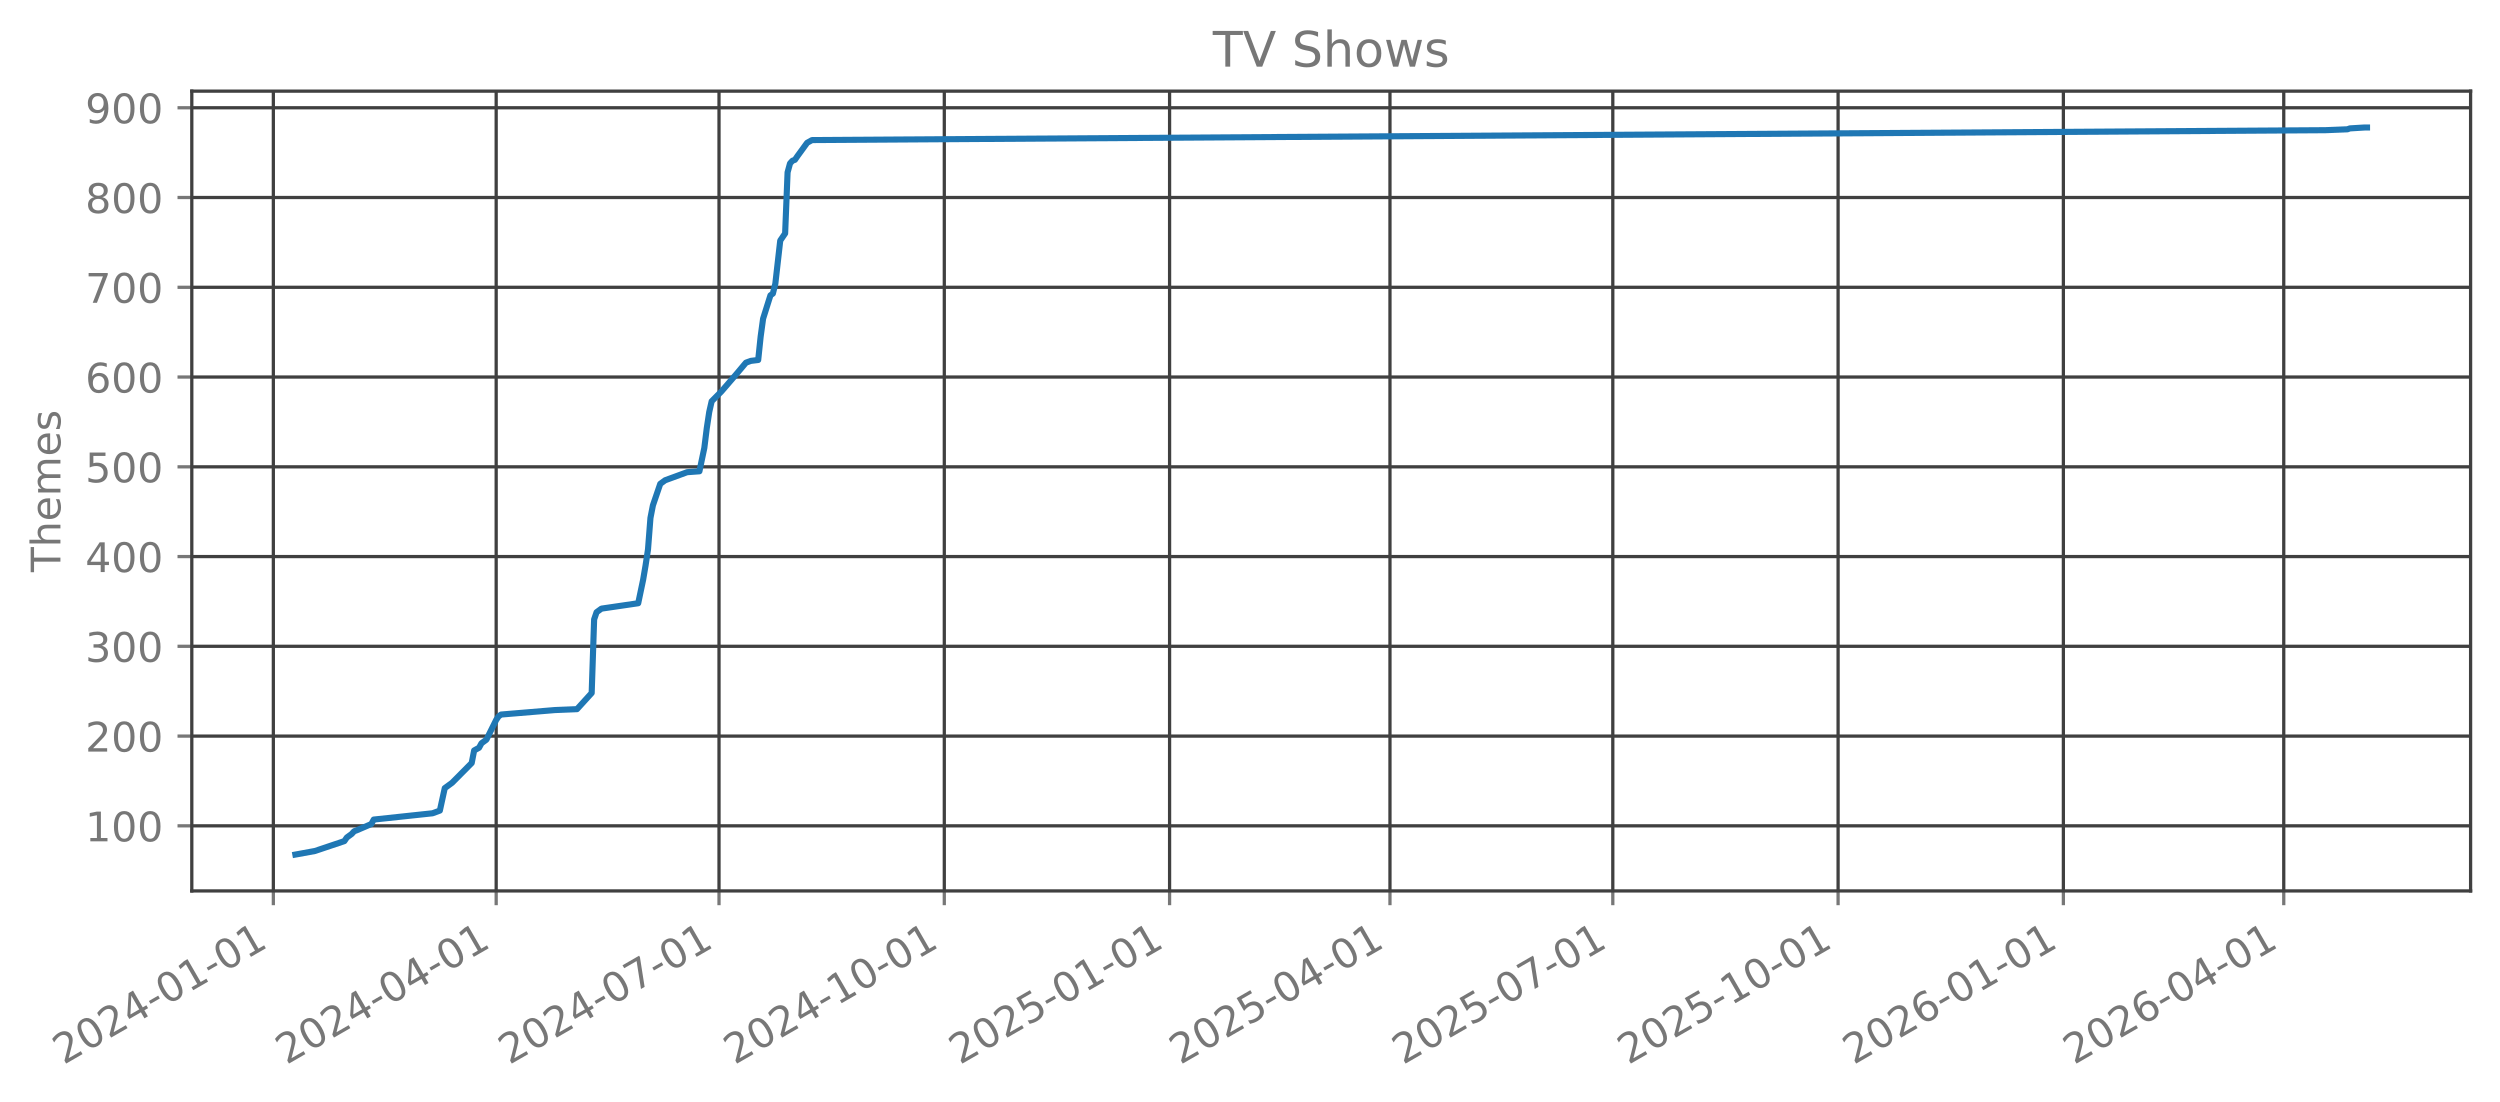
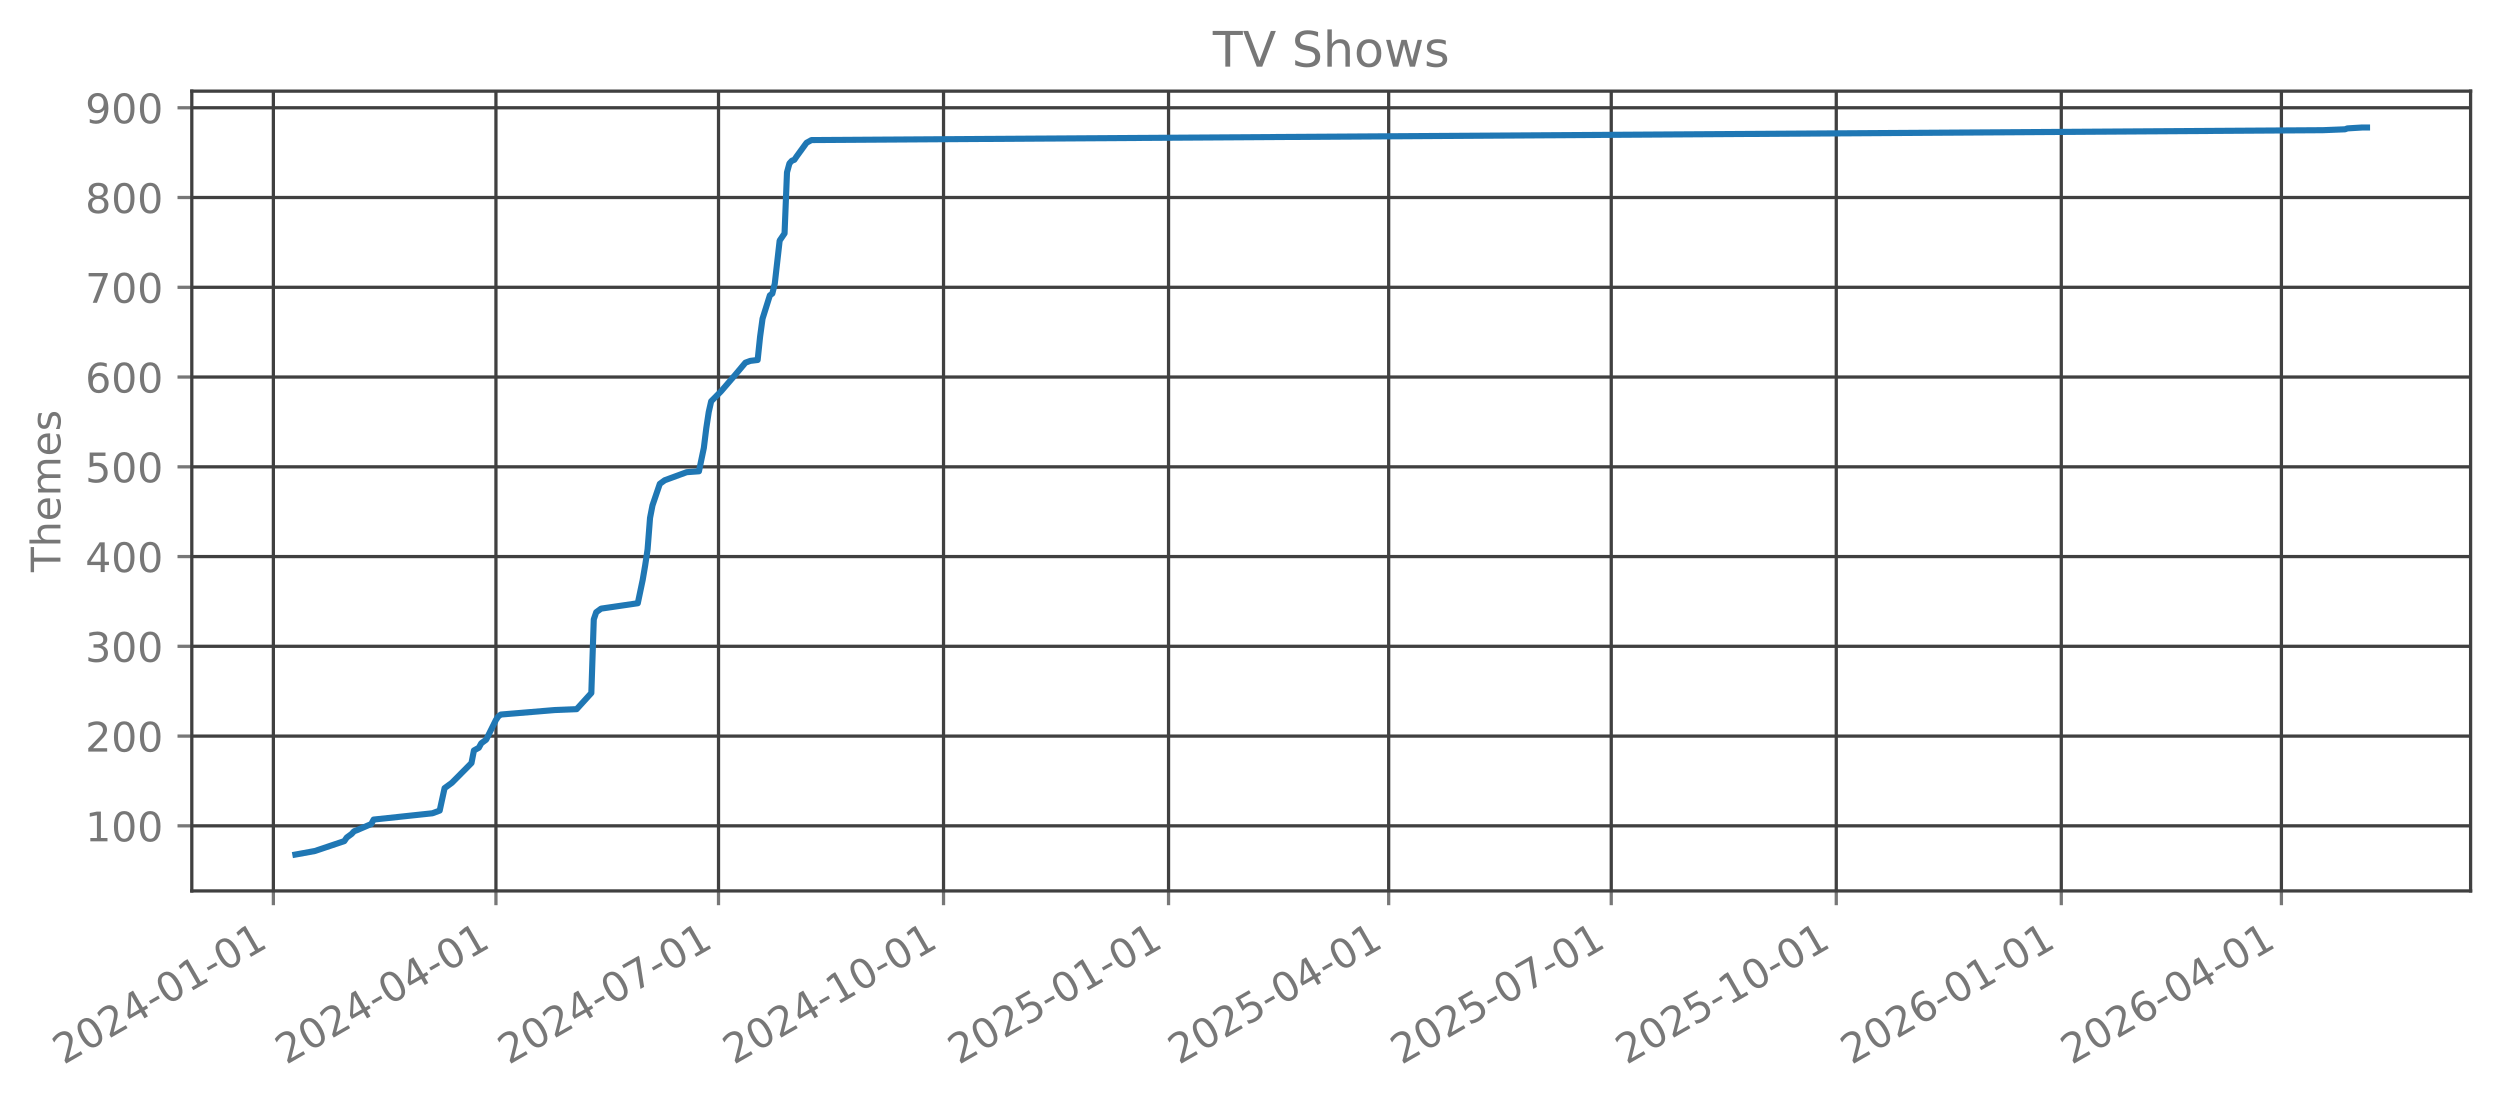
<svg xmlns="http://www.w3.org/2000/svg" xmlns:xlink="http://www.w3.org/1999/xlink" width="612.166pt" height="269.797pt" viewBox="0 0 612.166 269.797" version="1.1">
  <defs>
    <style type="text/css">*{stroke-linejoin: round; stroke-linecap: butt}</style>
  </defs>
  <g id="figure_1">
    <g id="patch_1">
      <path d="M 0 269.797  L 612.166 269.797  L 612.166 0  L 0 0  L 0 269.797  z " style="fill: none; opacity: 0" />
    </g>
    <g id="axes_1">
      <g id="patch_2">
        <path d="M 46.966 218.158  L 604.966 218.158  L 604.966 22.318  L 46.966 22.318  L 46.966 218.158  z " style="fill: none; opacity: 0" />
      </g>
      <g id="matplotlib.axis_1">
        <g id="xtick_1">
          <g id="line2d_1">
-             <path d="M 66.933 218.158  L 66.933 22.318  " clip-path="url(#p64df70ddcb)" style="fill: none; stroke: #404040; stroke-width: 0.8; stroke-linecap: square" />
+             <path d="M 66.939 218.158  L 66.939 22.318  " clip-path="url(#p2fb3d2a75a)" style="fill: none; stroke: #404040; stroke-width: 0.8; stroke-linecap: square" />
          </g>
          <g id="line2d_2">
            <defs>
-               <path id="md4e464ef85" d="M 0 0  L 0 3.5  " style="stroke: #777777; stroke-width: 0.8" />
+               <path id="maaa9440b21" d="M 0 0  L 0 3.5  " style="stroke: #777777; stroke-width: 0.8" />
            </defs>
            <g>
-               <use xlink:href="#md4e464ef85" x="66.933" y="218.158" style="fill: #777777; stroke: #777777; stroke-width: 0.8" />
+               <use xlink:href="#maaa9440b21" x="66.939" y="218.158" style="fill: #777777; stroke: #777777; stroke-width: 0.8" />
            </g>
          </g>
          <g id="text_1">
-             <g style="fill: #777777" transform="translate(15.56329 260.7964) rotate(-30) scale(0.1 -0.1)">
+             <g style="fill: #777777" transform="translate(15.56966 260.7964) rotate(-30) scale(0.1 -0.1)">
              <defs>
                <path id="DejaVuSans-32" d="M 1228 531  L 3431 531  L 3431 0  L 469 0  L 469 531  Q 828 903 1448 1529  Q 2069 2156 2228 2338  Q 2531 2678 2651 2914  Q 2772 3150 2772 3378  Q 2772 3750 2511 3984  Q 2250 4219 1831 4219  Q 1534 4219 1204 4116  Q 875 4013 500 3803  L 500 4441  Q 881 4594 1212 4672  Q 1544 4750 1819 4750  Q 2544 4750 2975 4387  Q 3406 4025 3406 3419  Q 3406 3131 3298 2873  Q 3191 2616 2906 2266  Q 2828 2175 2409 1742  Q 1991 1309 1228 531  z " transform="scale(0.015625)" />
                <path id="DejaVuSans-30" d="M 2034 4250  Q 1547 4250 1301 3770  Q 1056 3291 1056 2328  Q 1056 1369 1301 889  Q 1547 409 2034 409  Q 2525 409 2770 889  Q 3016 1369 3016 2328  Q 3016 3291 2770 3770  Q 2525 4250 2034 4250  z M 2034 4750  Q 2819 4750 3233 4129  Q 3647 3509 3647 2328  Q 3647 1150 3233 529  Q 2819 -91 2034 -91  Q 1250 -91 836 529  Q 422 1150 422 2328  Q 422 3509 836 4129  Q 1250 4750 2034 4750  z " transform="scale(0.015625)" />
                <path id="DejaVuSans-34" d="M 2419 4116  L 825 1625  L 2419 1625  L 2419 4116  z M 2253 4666  L 3047 4666  L 3047 1625  L 3713 1625  L 3713 1100  L 3047 1100  L 3047 0  L 2419 0  L 2419 1100  L 313 1100  L 313 1709  L 2253 4666  z " transform="scale(0.015625)" />
                <path id="DejaVuSans-2d" d="M 313 2009  L 1997 2009  L 1997 1497  L 313 1497  L 313 2009  z " transform="scale(0.015625)" />
                <path id="DejaVuSans-31" d="M 794 531  L 1825 531  L 1825 4091  L 703 3866  L 703 4441  L 1819 4666  L 2450 4666  L 2450 531  L 3481 531  L 3481 0  L 794 0  L 794 531  z " transform="scale(0.015625)" />
              </defs>
              <use xlink:href="#DejaVuSans-32" />
              <use xlink:href="#DejaVuSans-30" transform="translate(63.62305 0)" />
              <use xlink:href="#DejaVuSans-32" transform="translate(127.2461 0)" />
              <use xlink:href="#DejaVuSans-34" transform="translate(190.8691 0)" />
              <use xlink:href="#DejaVuSans-2d" transform="translate(254.4922 0)" />
              <use xlink:href="#DejaVuSans-30" transform="translate(290.5762 0)" />
              <use xlink:href="#DejaVuSans-31" transform="translate(354.1992 0)" />
              <use xlink:href="#DejaVuSans-2d" transform="translate(417.8223 0)" />
              <use xlink:href="#DejaVuSans-30" transform="translate(453.9062 0)" />
              <use xlink:href="#DejaVuSans-31" transform="translate(517.5293 0)" />
            </g>
          </g>
        </g>
        <g id="xtick_2">
          <g id="line2d_3">
-             <path d="M 121.498 218.158  L 121.498 22.318  " clip-path="url(#p64df70ddcb)" style="fill: none; stroke: #404040; stroke-width: 0.8; stroke-linecap: square" />
+             <path d="M 121.439 218.158  L 121.439 22.318  " clip-path="url(#p2fb3d2a75a)" style="fill: none; stroke: #404040; stroke-width: 0.8; stroke-linecap: square" />
          </g>
          <g id="line2d_4">
            <g>
-               <use xlink:href="#md4e464ef85" x="121.498" y="218.158" style="fill: #777777; stroke: #777777; stroke-width: 0.8" />
+               <use xlink:href="#maaa9440b21" x="121.439" y="218.158" style="fill: #777777; stroke: #777777; stroke-width: 0.8" />
            </g>
          </g>
          <g id="text_2">
-             <g style="fill: #777777" transform="translate(70.12809 260.7964) rotate(-30) scale(0.1 -0.1)">
+             <g style="fill: #777777" transform="translate(70.07004 260.7964) rotate(-30) scale(0.1 -0.1)">
              <use xlink:href="#DejaVuSans-32" />
              <use xlink:href="#DejaVuSans-30" transform="translate(63.62305 0)" />
              <use xlink:href="#DejaVuSans-32" transform="translate(127.2461 0)" />
              <use xlink:href="#DejaVuSans-34" transform="translate(190.8691 0)" />
              <use xlink:href="#DejaVuSans-2d" transform="translate(254.4922 0)" />
              <use xlink:href="#DejaVuSans-30" transform="translate(290.5762 0)" />
              <use xlink:href="#DejaVuSans-34" transform="translate(354.1992 0)" />
              <use xlink:href="#DejaVuSans-2d" transform="translate(417.8223 0)" />
              <use xlink:href="#DejaVuSans-30" transform="translate(453.9062 0)" />
              <use xlink:href="#DejaVuSans-31" transform="translate(517.5293 0)" />
            </g>
          </g>
        </g>
        <g id="xtick_3">
          <g id="line2d_5">
-             <path d="M 176.062 218.158  L 176.062 22.318  " clip-path="url(#p64df70ddcb)" style="fill: none; stroke: #404040; stroke-width: 0.8; stroke-linecap: square" />
+             <path d="M 175.94 218.158  L 175.94 22.318  " clip-path="url(#p2fb3d2a75a)" style="fill: none; stroke: #404040; stroke-width: 0.8; stroke-linecap: square" />
          </g>
          <g id="line2d_6">
            <g>
-               <use xlink:href="#md4e464ef85" x="176.062" y="218.158" style="fill: #777777; stroke: #777777; stroke-width: 0.8" />
+               <use xlink:href="#maaa9440b21" x="175.94" y="218.158" style="fill: #777777; stroke: #777777; stroke-width: 0.8" />
            </g>
          </g>
          <g id="text_3">
-             <g style="fill: #777777" transform="translate(124.6929 260.7964) rotate(-30) scale(0.1 -0.1)">
+             <g style="fill: #777777" transform="translate(124.5704 260.7964) rotate(-30) scale(0.1 -0.1)">
              <defs>
                <path id="DejaVuSans-37" d="M 525 4666  L 3525 4666  L 3525 4397  L 1831 0  L 1172 0  L 2766 4134  L 525 4134  L 525 4666  z " transform="scale(0.015625)" />
              </defs>
              <use xlink:href="#DejaVuSans-32" />
              <use xlink:href="#DejaVuSans-30" transform="translate(63.62305 0)" />
              <use xlink:href="#DejaVuSans-32" transform="translate(127.2461 0)" />
              <use xlink:href="#DejaVuSans-34" transform="translate(190.8691 0)" />
              <use xlink:href="#DejaVuSans-2d" transform="translate(254.4922 0)" />
              <use xlink:href="#DejaVuSans-30" transform="translate(290.5762 0)" />
              <use xlink:href="#DejaVuSans-37" transform="translate(354.1992 0)" />
              <use xlink:href="#DejaVuSans-2d" transform="translate(417.8223 0)" />
              <use xlink:href="#DejaVuSans-30" transform="translate(453.9062 0)" />
              <use xlink:href="#DejaVuSans-31" transform="translate(517.5293 0)" />
            </g>
          </g>
        </g>
        <g id="xtick_4">
          <g id="line2d_7">
-             <path d="M 231.227 218.158  L 231.227 22.318  " clip-path="url(#p64df70ddcb)" style="fill: none; stroke: #404040; stroke-width: 0.8; stroke-linecap: square" />
+             <path d="M 231.039 218.158  L 231.039 22.318  " clip-path="url(#p2fb3d2a75a)" style="fill: none; stroke: #404040; stroke-width: 0.8; stroke-linecap: square" />
          </g>
          <g id="line2d_8">
            <g>
-               <use xlink:href="#md4e464ef85" x="231.227" y="218.158" style="fill: #777777; stroke: #777777; stroke-width: 0.8" />
+               <use xlink:href="#maaa9440b21" x="231.039" y="218.158" style="fill: #777777; stroke: #777777; stroke-width: 0.8" />
            </g>
          </g>
          <g id="text_4">
-             <g style="fill: #777777" transform="translate(179.8573 260.7964) rotate(-30) scale(0.1 -0.1)">
+             <g style="fill: #777777" transform="translate(179.6697 260.7964) rotate(-30) scale(0.1 -0.1)">
              <use xlink:href="#DejaVuSans-32" />
              <use xlink:href="#DejaVuSans-30" transform="translate(63.62305 0)" />
              <use xlink:href="#DejaVuSans-32" transform="translate(127.2461 0)" />
              <use xlink:href="#DejaVuSans-34" transform="translate(190.8691 0)" />
              <use xlink:href="#DejaVuSans-2d" transform="translate(254.4922 0)" />
              <use xlink:href="#DejaVuSans-31" transform="translate(290.5762 0)" />
              <use xlink:href="#DejaVuSans-30" transform="translate(354.1992 0)" />
              <use xlink:href="#DejaVuSans-2d" transform="translate(417.8223 0)" />
              <use xlink:href="#DejaVuSans-30" transform="translate(453.9062 0)" />
              <use xlink:href="#DejaVuSans-31" transform="translate(517.5293 0)" />
            </g>
          </g>
        </g>
        <g id="xtick_5">
          <g id="line2d_9">
-             <path d="M 286.391 218.158  L 286.391 22.318  " clip-path="url(#p64df70ddcb)" style="fill: none; stroke: #404040; stroke-width: 0.8; stroke-linecap: square" />
+             <path d="M 286.138 218.158  L 286.138 22.318  " clip-path="url(#p2fb3d2a75a)" style="fill: none; stroke: #404040; stroke-width: 0.8; stroke-linecap: square" />
          </g>
          <g id="line2d_10">
            <g>
-               <use xlink:href="#md4e464ef85" x="286.391" y="218.158" style="fill: #777777; stroke: #777777; stroke-width: 0.8" />
+               <use xlink:href="#maaa9440b21" x="286.138" y="218.158" style="fill: #777777; stroke: #777777; stroke-width: 0.8" />
            </g>
          </g>
          <g id="text_5">
-             <g style="fill: #777777" transform="translate(235.0217 260.7964) rotate(-30) scale(0.1 -0.1)">
+             <g style="fill: #777777" transform="translate(234.769 260.7964) rotate(-30) scale(0.1 -0.1)">
              <defs>
                <path id="DejaVuSans-35" d="M 691 4666  L 3169 4666  L 3169 4134  L 1269 4134  L 1269 2991  Q 1406 3038 1543 3061  Q 1681 3084 1819 3084  Q 2600 3084 3056 2656  Q 3513 2228 3513 1497  Q 3513 744 3044 326  Q 2575 -91 1722 -91  Q 1428 -91 1123 -41  Q 819 9 494 109  L 494 744  Q 775 591 1075 516  Q 1375 441 1709 441  Q 2250 441 2565 725  Q 2881 1009 2881 1497  Q 2881 1984 2565 2268  Q 2250 2553 1709 2553  Q 1456 2553 1204 2497  Q 953 2441 691 2322  L 691 4666  z " transform="scale(0.015625)" />
              </defs>
              <use xlink:href="#DejaVuSans-32" />
              <use xlink:href="#DejaVuSans-30" transform="translate(63.62305 0)" />
              <use xlink:href="#DejaVuSans-32" transform="translate(127.2461 0)" />
              <use xlink:href="#DejaVuSans-35" transform="translate(190.8691 0)" />
              <use xlink:href="#DejaVuSans-2d" transform="translate(254.4922 0)" />
              <use xlink:href="#DejaVuSans-30" transform="translate(290.5762 0)" />
              <use xlink:href="#DejaVuSans-31" transform="translate(354.1992 0)" />
              <use xlink:href="#DejaVuSans-2d" transform="translate(417.8223 0)" />
              <use xlink:href="#DejaVuSans-30" transform="translate(453.9062 0)" />
              <use xlink:href="#DejaVuSans-31" transform="translate(517.5293 0)" />
            </g>
          </g>
        </g>
        <g id="xtick_6">
          <g id="line2d_11">
-             <path d="M 340.356 218.158  L 340.356 22.318  " clip-path="url(#p64df70ddcb)" style="fill: none; stroke: #404040; stroke-width: 0.8; stroke-linecap: square" />
+             <path d="M 340.04 218.158  L 340.04 22.318  " clip-path="url(#p2fb3d2a75a)" style="fill: none; stroke: #404040; stroke-width: 0.8; stroke-linecap: square" />
          </g>
          <g id="line2d_12">
            <g>
-               <use xlink:href="#md4e464ef85" x="340.356" y="218.158" style="fill: #777777; stroke: #777777; stroke-width: 0.8" />
+               <use xlink:href="#maaa9440b21" x="340.04" y="218.158" style="fill: #777777; stroke: #777777; stroke-width: 0.8" />
            </g>
          </g>
          <g id="text_6">
-             <g style="fill: #777777" transform="translate(288.9869 260.7964) rotate(-30) scale(0.1 -0.1)">
+             <g style="fill: #777777" transform="translate(288.6704 260.7964) rotate(-30) scale(0.1 -0.1)">
              <use xlink:href="#DejaVuSans-32" />
              <use xlink:href="#DejaVuSans-30" transform="translate(63.62305 0)" />
              <use xlink:href="#DejaVuSans-32" transform="translate(127.2461 0)" />
              <use xlink:href="#DejaVuSans-35" transform="translate(190.8691 0)" />
              <use xlink:href="#DejaVuSans-2d" transform="translate(254.4922 0)" />
              <use xlink:href="#DejaVuSans-30" transform="translate(290.5762 0)" />
              <use xlink:href="#DejaVuSans-34" transform="translate(354.1992 0)" />
              <use xlink:href="#DejaVuSans-2d" transform="translate(417.8223 0)" />
              <use xlink:href="#DejaVuSans-30" transform="translate(453.9062 0)" />
              <use xlink:href="#DejaVuSans-31" transform="translate(517.5293 0)" />
            </g>
          </g>
        </g>
        <g id="xtick_7">
          <g id="line2d_13">
-             <path d="M 394.921 218.158  L 394.921 22.318  " clip-path="url(#p64df70ddcb)" style="fill: none; stroke: #404040; stroke-width: 0.8; stroke-linecap: square" />
+             <path d="M 394.54 218.158  L 394.54 22.318  " clip-path="url(#p2fb3d2a75a)" style="fill: none; stroke: #404040; stroke-width: 0.8; stroke-linecap: square" />
          </g>
          <g id="line2d_14">
            <g>
-               <use xlink:href="#md4e464ef85" x="394.921" y="218.158" style="fill: #777777; stroke: #777777; stroke-width: 0.8" />
+               <use xlink:href="#maaa9440b21" x="394.54" y="218.158" style="fill: #777777; stroke: #777777; stroke-width: 0.8" />
            </g>
          </g>
          <g id="text_7">
-             <g style="fill: #777777" transform="translate(343.5517 260.7964) rotate(-30) scale(0.1 -0.1)">
+             <g style="fill: #777777" transform="translate(343.1708 260.7964) rotate(-30) scale(0.1 -0.1)">
              <use xlink:href="#DejaVuSans-32" />
              <use xlink:href="#DejaVuSans-30" transform="translate(63.62305 0)" />
              <use xlink:href="#DejaVuSans-32" transform="translate(127.2461 0)" />
              <use xlink:href="#DejaVuSans-35" transform="translate(190.8691 0)" />
              <use xlink:href="#DejaVuSans-2d" transform="translate(254.4922 0)" />
              <use xlink:href="#DejaVuSans-30" transform="translate(290.5762 0)" />
              <use xlink:href="#DejaVuSans-37" transform="translate(354.1992 0)" />
              <use xlink:href="#DejaVuSans-2d" transform="translate(417.8223 0)" />
              <use xlink:href="#DejaVuSans-30" transform="translate(453.9062 0)" />
              <use xlink:href="#DejaVuSans-31" transform="translate(517.5293 0)" />
            </g>
          </g>
        </g>
        <g id="xtick_8">
          <g id="line2d_15">
-             <path d="M 450.086 218.158  L 450.086 22.318  " clip-path="url(#p64df70ddcb)" style="fill: none; stroke: #404040; stroke-width: 0.8; stroke-linecap: square" />
+             <path d="M 449.64 218.158  L 449.64 22.318  " clip-path="url(#p2fb3d2a75a)" style="fill: none; stroke: #404040; stroke-width: 0.8; stroke-linecap: square" />
          </g>
          <g id="line2d_16">
            <g>
-               <use xlink:href="#md4e464ef85" x="450.086" y="218.158" style="fill: #777777; stroke: #777777; stroke-width: 0.8" />
+               <use xlink:href="#maaa9440b21" x="449.64" y="218.158" style="fill: #777777; stroke: #777777; stroke-width: 0.8" />
            </g>
          </g>
          <g id="text_8">
-             <g style="fill: #777777" transform="translate(398.7161 260.7964) rotate(-30) scale(0.1 -0.1)">
+             <g style="fill: #777777" transform="translate(398.2701 260.7964) rotate(-30) scale(0.1 -0.1)">
              <use xlink:href="#DejaVuSans-32" />
              <use xlink:href="#DejaVuSans-30" transform="translate(63.62305 0)" />
              <use xlink:href="#DejaVuSans-32" transform="translate(127.2461 0)" />
              <use xlink:href="#DejaVuSans-35" transform="translate(190.8691 0)" />
              <use xlink:href="#DejaVuSans-2d" transform="translate(254.4922 0)" />
              <use xlink:href="#DejaVuSans-31" transform="translate(290.5762 0)" />
              <use xlink:href="#DejaVuSans-30" transform="translate(354.1992 0)" />
              <use xlink:href="#DejaVuSans-2d" transform="translate(417.8223 0)" />
              <use xlink:href="#DejaVuSans-30" transform="translate(453.9062 0)" />
              <use xlink:href="#DejaVuSans-31" transform="translate(517.5293 0)" />
            </g>
          </g>
        </g>
        <g id="xtick_9">
          <g id="line2d_17">
-             <path d="M 505.25 218.158  L 505.25 22.318  " clip-path="url(#p64df70ddcb)" style="fill: none; stroke: #404040; stroke-width: 0.8; stroke-linecap: square" />
+             <path d="M 504.739 218.158  L 504.739 22.318  " clip-path="url(#p2fb3d2a75a)" style="fill: none; stroke: #404040; stroke-width: 0.8; stroke-linecap: square" />
          </g>
          <g id="line2d_18">
            <g>
-               <use xlink:href="#md4e464ef85" x="505.25" y="218.158" style="fill: #777777; stroke: #777777; stroke-width: 0.8" />
+               <use xlink:href="#maaa9440b21" x="504.739" y="218.158" style="fill: #777777; stroke: #777777; stroke-width: 0.8" />
            </g>
          </g>
          <g id="text_9">
-             <g style="fill: #777777" transform="translate(453.8805 260.7964) rotate(-30) scale(0.1 -0.1)">
+             <g style="fill: #777777" transform="translate(453.3694 260.7964) rotate(-30) scale(0.1 -0.1)">
              <defs>
                <path id="DejaVuSans-36" d="M 2113 2584  Q 1688 2584 1439 2293  Q 1191 2003 1191 1497  Q 1191 994 1439 701  Q 1688 409 2113 409  Q 2538 409 2786 701  Q 3034 994 3034 1497  Q 3034 2003 2786 2293  Q 2538 2584 2113 2584  z M 3366 4563  L 3366 3988  Q 3128 4100 2886 4159  Q 2644 4219 2406 4219  Q 1781 4219 1451 3797  Q 1122 3375 1075 2522  Q 1259 2794 1537 2939  Q 1816 3084 2150 3084  Q 2853 3084 3261 2657  Q 3669 2231 3669 1497  Q 3669 778 3244 343  Q 2819 -91 2113 -91  Q 1303 -91 875 529  Q 447 1150 447 2328  Q 447 3434 972 4092  Q 1497 4750 2381 4750  Q 2619 4750 2861 4703  Q 3103 4656 3366 4563  z " transform="scale(0.015625)" />
              </defs>
              <use xlink:href="#DejaVuSans-32" />
              <use xlink:href="#DejaVuSans-30" transform="translate(63.62305 0)" />
              <use xlink:href="#DejaVuSans-32" transform="translate(127.2461 0)" />
              <use xlink:href="#DejaVuSans-36" transform="translate(190.8691 0)" />
              <use xlink:href="#DejaVuSans-2d" transform="translate(254.4922 0)" />
              <use xlink:href="#DejaVuSans-30" transform="translate(290.5762 0)" />
              <use xlink:href="#DejaVuSans-31" transform="translate(354.1992 0)" />
              <use xlink:href="#DejaVuSans-2d" transform="translate(417.8223 0)" />
              <use xlink:href="#DejaVuSans-30" transform="translate(453.9062 0)" />
              <use xlink:href="#DejaVuSans-31" transform="translate(517.5293 0)" />
            </g>
          </g>
        </g>
        <g id="xtick_10">
          <g id="line2d_19">
-             <path d="M 559.215 218.158  L 559.215 22.318  " clip-path="url(#p64df70ddcb)" style="fill: none; stroke: #404040; stroke-width: 0.8; stroke-linecap: square" />
+             <path d="M 558.64 218.158  L 558.64 22.318  " clip-path="url(#p2fb3d2a75a)" style="fill: none; stroke: #404040; stroke-width: 0.8; stroke-linecap: square" />
          </g>
          <g id="line2d_20">
            <g>
-               <use xlink:href="#md4e464ef85" x="559.215" y="218.158" style="fill: #777777; stroke: #777777; stroke-width: 0.8" />
+               <use xlink:href="#maaa9440b21" x="558.64" y="218.158" style="fill: #777777; stroke: #777777; stroke-width: 0.8" />
            </g>
          </g>
          <g id="text_10">
-             <g style="fill: #777777" transform="translate(507.8457 260.7964) rotate(-30) scale(0.1 -0.1)">
+             <g style="fill: #777777" transform="translate(507.2709 260.7964) rotate(-30) scale(0.1 -0.1)">
              <use xlink:href="#DejaVuSans-32" />
              <use xlink:href="#DejaVuSans-30" transform="translate(63.62305 0)" />
              <use xlink:href="#DejaVuSans-32" transform="translate(127.2461 0)" />
              <use xlink:href="#DejaVuSans-36" transform="translate(190.8691 0)" />
              <use xlink:href="#DejaVuSans-2d" transform="translate(254.4922 0)" />
              <use xlink:href="#DejaVuSans-30" transform="translate(290.5762 0)" />
              <use xlink:href="#DejaVuSans-34" transform="translate(354.1992 0)" />
              <use xlink:href="#DejaVuSans-2d" transform="translate(417.8223 0)" />
              <use xlink:href="#DejaVuSans-30" transform="translate(453.9062 0)" />
              <use xlink:href="#DejaVuSans-31" transform="translate(517.5293 0)" />
            </g>
          </g>
        </g>
      </g>
      <g id="matplotlib.axis_2">
        <g id="ytick_1">
          <g id="line2d_21">
-             <path d="M 46.966 202.223  L 604.966 202.223  " clip-path="url(#p64df70ddcb)" style="fill: none; stroke: #404040; stroke-width: 0.8; stroke-linecap: square" />
+             <path d="M 46.966 202.223  L 604.966 202.223  " clip-path="url(#p2fb3d2a75a)" style="fill: none; stroke: #404040; stroke-width: 0.8; stroke-linecap: square" />
          </g>
          <g id="line2d_22">
            <defs>
-               <path id="mbe391b58e9" d="M 0 0  L -3.5 0  " style="stroke: #777777; stroke-width: 0.8" />
+               <path id="mbfcad1c1bd" d="M 0 0  L -3.5 0  " style="stroke: #777777; stroke-width: 0.8" />
            </defs>
            <g>
-               <use xlink:href="#mbe391b58e9" x="46.966" y="202.223" style="fill: #777777; stroke: #777777; stroke-width: 0.8" />
+               <use xlink:href="#mbfcad1c1bd" x="46.966" y="202.223" style="fill: #777777; stroke: #777777; stroke-width: 0.8" />
            </g>
          </g>
          <g id="text_11">
            <g style="fill: #777777" transform="translate(20.87813 206.022) scale(0.1 -0.1)">
              <use xlink:href="#DejaVuSans-31" />
              <use xlink:href="#DejaVuSans-30" transform="translate(63.62305 0)" />
              <use xlink:href="#DejaVuSans-30" transform="translate(127.2461 0)" />
            </g>
          </g>
        </g>
        <g id="ytick_2">
          <g id="line2d_23">
-             <path d="M 46.966 180.243  L 604.966 180.243  " clip-path="url(#p64df70ddcb)" style="fill: none; stroke: #404040; stroke-width: 0.8; stroke-linecap: square" />
+             <path d="M 46.966 180.243  L 604.966 180.243  " clip-path="url(#p2fb3d2a75a)" style="fill: none; stroke: #404040; stroke-width: 0.8; stroke-linecap: square" />
          </g>
          <g id="line2d_24">
            <g>
-               <use xlink:href="#mbe391b58e9" x="46.966" y="180.243" style="fill: #777777; stroke: #777777; stroke-width: 0.8" />
+               <use xlink:href="#mbfcad1c1bd" x="46.966" y="180.243" style="fill: #777777; stroke: #777777; stroke-width: 0.8" />
            </g>
          </g>
          <g id="text_12">
            <g style="fill: #777777" transform="translate(20.87813 184.0422) scale(0.1 -0.1)">
              <use xlink:href="#DejaVuSans-32" />
              <use xlink:href="#DejaVuSans-30" transform="translate(63.62305 0)" />
              <use xlink:href="#DejaVuSans-30" transform="translate(127.2461 0)" />
            </g>
          </g>
        </g>
        <g id="ytick_3">
          <g id="line2d_25">
-             <path d="M 46.966 158.263  L 604.966 158.263  " clip-path="url(#p64df70ddcb)" style="fill: none; stroke: #404040; stroke-width: 0.8; stroke-linecap: square" />
+             <path d="M 46.966 158.263  L 604.966 158.263  " clip-path="url(#p2fb3d2a75a)" style="fill: none; stroke: #404040; stroke-width: 0.8; stroke-linecap: square" />
          </g>
          <g id="line2d_26">
            <g>
-               <use xlink:href="#mbe391b58e9" x="46.966" y="158.263" style="fill: #777777; stroke: #777777; stroke-width: 0.8" />
+               <use xlink:href="#mbfcad1c1bd" x="46.966" y="158.263" style="fill: #777777; stroke: #777777; stroke-width: 0.8" />
            </g>
          </g>
          <g id="text_13">
            <g style="fill: #777777" transform="translate(20.87813 162.0624) scale(0.1 -0.1)">
              <defs>
                <path id="DejaVuSans-33" d="M 2597 2516  Q 3050 2419 3304 2112  Q 3559 1806 3559 1356  Q 3559 666 3084 287  Q 2609 -91 1734 -91  Q 1441 -91 1130 -33  Q 819 25 488 141  L 488 750  Q 750 597 1062 519  Q 1375 441 1716 441  Q 2309 441 2620 675  Q 2931 909 2931 1356  Q 2931 1769 2642 2001  Q 2353 2234 1838 2234  L 1294 2234  L 1294 2753  L 1863 2753  Q 2328 2753 2575 2939  Q 2822 3125 2822 3475  Q 2822 3834 2567 4026  Q 2313 4219 1838 4219  Q 1578 4219 1281 4162  Q 984 4106 628 3988  L 628 4550  Q 988 4650 1302 4700  Q 1616 4750 1894 4750  Q 2613 4750 3031 4423  Q 3450 4097 3450 3541  Q 3450 3153 3228 2886  Q 3006 2619 2597 2516  z " transform="scale(0.015625)" />
              </defs>
              <use xlink:href="#DejaVuSans-33" />
              <use xlink:href="#DejaVuSans-30" transform="translate(63.62305 0)" />
              <use xlink:href="#DejaVuSans-30" transform="translate(127.2461 0)" />
            </g>
          </g>
        </g>
        <g id="ytick_4">
          <g id="line2d_27">
-             <path d="M 46.966 136.283  L 604.966 136.283  " clip-path="url(#p64df70ddcb)" style="fill: none; stroke: #404040; stroke-width: 0.8; stroke-linecap: square" />
+             <path d="M 46.966 136.283  L 604.966 136.283  " clip-path="url(#p2fb3d2a75a)" style="fill: none; stroke: #404040; stroke-width: 0.8; stroke-linecap: square" />
          </g>
          <g id="line2d_28">
            <g>
-               <use xlink:href="#mbe391b58e9" x="46.966" y="136.283" style="fill: #777777; stroke: #777777; stroke-width: 0.8" />
+               <use xlink:href="#mbfcad1c1bd" x="46.966" y="136.283" style="fill: #777777; stroke: #777777; stroke-width: 0.8" />
            </g>
          </g>
          <g id="text_14">
            <g style="fill: #777777" transform="translate(20.87813 140.0826) scale(0.1 -0.1)">
              <use xlink:href="#DejaVuSans-34" />
              <use xlink:href="#DejaVuSans-30" transform="translate(63.62305 0)" />
              <use xlink:href="#DejaVuSans-30" transform="translate(127.2461 0)" />
            </g>
          </g>
        </g>
        <g id="ytick_5">
          <g id="line2d_29">
-             <path d="M 46.966 114.304  L 604.966 114.304  " clip-path="url(#p64df70ddcb)" style="fill: none; stroke: #404040; stroke-width: 0.8; stroke-linecap: square" />
+             <path d="M 46.966 114.304  L 604.966 114.304  " clip-path="url(#p2fb3d2a75a)" style="fill: none; stroke: #404040; stroke-width: 0.8; stroke-linecap: square" />
          </g>
          <g id="line2d_30">
            <g>
-               <use xlink:href="#mbe391b58e9" x="46.966" y="114.304" style="fill: #777777; stroke: #777777; stroke-width: 0.8" />
+               <use xlink:href="#mbfcad1c1bd" x="46.966" y="114.304" style="fill: #777777; stroke: #777777; stroke-width: 0.8" />
            </g>
          </g>
          <g id="text_15">
            <g style="fill: #777777" transform="translate(20.87813 118.1028) scale(0.1 -0.1)">
              <use xlink:href="#DejaVuSans-35" />
              <use xlink:href="#DejaVuSans-30" transform="translate(63.62305 0)" />
              <use xlink:href="#DejaVuSans-30" transform="translate(127.2461 0)" />
            </g>
          </g>
        </g>
        <g id="ytick_6">
          <g id="line2d_31">
-             <path d="M 46.966 92.324  L 604.966 92.324  " clip-path="url(#p64df70ddcb)" style="fill: none; stroke: #404040; stroke-width: 0.8; stroke-linecap: square" />
+             <path d="M 46.966 92.324  L 604.966 92.324  " clip-path="url(#p2fb3d2a75a)" style="fill: none; stroke: #404040; stroke-width: 0.8; stroke-linecap: square" />
          </g>
          <g id="line2d_32">
            <g>
-               <use xlink:href="#mbe391b58e9" x="46.966" y="92.324" style="fill: #777777; stroke: #777777; stroke-width: 0.8" />
+               <use xlink:href="#mbfcad1c1bd" x="46.966" y="92.324" style="fill: #777777; stroke: #777777; stroke-width: 0.8" />
            </g>
          </g>
          <g id="text_16">
            <g style="fill: #777777" transform="translate(20.87813 96.123) scale(0.1 -0.1)">
              <use xlink:href="#DejaVuSans-36" />
              <use xlink:href="#DejaVuSans-30" transform="translate(63.62305 0)" />
              <use xlink:href="#DejaVuSans-30" transform="translate(127.2461 0)" />
            </g>
          </g>
        </g>
        <g id="ytick_7">
          <g id="line2d_33">
-             <path d="M 46.966 70.344  L 604.966 70.344  " clip-path="url(#p64df70ddcb)" style="fill: none; stroke: #404040; stroke-width: 0.8; stroke-linecap: square" />
+             <path d="M 46.966 70.344  L 604.966 70.344  " clip-path="url(#p2fb3d2a75a)" style="fill: none; stroke: #404040; stroke-width: 0.8; stroke-linecap: square" />
          </g>
          <g id="line2d_34">
            <g>
-               <use xlink:href="#mbe391b58e9" x="46.966" y="70.344" style="fill: #777777; stroke: #777777; stroke-width: 0.8" />
+               <use xlink:href="#mbfcad1c1bd" x="46.966" y="70.344" style="fill: #777777; stroke: #777777; stroke-width: 0.8" />
            </g>
          </g>
          <g id="text_17">
            <g style="fill: #777777" transform="translate(20.87813 74.1432) scale(0.1 -0.1)">
              <use xlink:href="#DejaVuSans-37" />
              <use xlink:href="#DejaVuSans-30" transform="translate(63.62305 0)" />
              <use xlink:href="#DejaVuSans-30" transform="translate(127.2461 0)" />
            </g>
          </g>
        </g>
        <g id="ytick_8">
          <g id="line2d_35">
-             <path d="M 46.966 48.364  L 604.966 48.364  " clip-path="url(#p64df70ddcb)" style="fill: none; stroke: #404040; stroke-width: 0.8; stroke-linecap: square" />
+             <path d="M 46.966 48.364  L 604.966 48.364  " clip-path="url(#p2fb3d2a75a)" style="fill: none; stroke: #404040; stroke-width: 0.8; stroke-linecap: square" />
          </g>
          <g id="line2d_36">
            <g>
-               <use xlink:href="#mbe391b58e9" x="46.966" y="48.364" style="fill: #777777; stroke: #777777; stroke-width: 0.8" />
+               <use xlink:href="#mbfcad1c1bd" x="46.966" y="48.364" style="fill: #777777; stroke: #777777; stroke-width: 0.8" />
            </g>
          </g>
          <g id="text_18">
            <g style="fill: #777777" transform="translate(20.87813 52.1634) scale(0.1 -0.1)">
              <defs>
                <path id="DejaVuSans-38" d="M 2034 2216  Q 1584 2216 1326 1975  Q 1069 1734 1069 1313  Q 1069 891 1326 650  Q 1584 409 2034 409  Q 2484 409 2743 651  Q 3003 894 3003 1313  Q 3003 1734 2745 1975  Q 2488 2216 2034 2216  z M 1403 2484  Q 997 2584 770 2862  Q 544 3141 544 3541  Q 544 4100 942 4425  Q 1341 4750 2034 4750  Q 2731 4750 3128 4425  Q 3525 4100 3525 3541  Q 3525 3141 3298 2862  Q 3072 2584 2669 2484  Q 3125 2378 3379 2068  Q 3634 1759 3634 1313  Q 3634 634 3220 271  Q 2806 -91 2034 -91  Q 1263 -91 848 271  Q 434 634 434 1313  Q 434 1759 690 2068  Q 947 2378 1403 2484  z M 1172 3481  Q 1172 3119 1398 2916  Q 1625 2713 2034 2713  Q 2441 2713 2670 2916  Q 2900 3119 2900 3481  Q 2900 3844 2670 4047  Q 2441 4250 2034 4250  Q 1625 4250 1398 4047  Q 1172 3844 1172 3481  z " transform="scale(0.015625)" />
              </defs>
              <use xlink:href="#DejaVuSans-38" />
              <use xlink:href="#DejaVuSans-30" transform="translate(63.62305 0)" />
              <use xlink:href="#DejaVuSans-30" transform="translate(127.2461 0)" />
            </g>
          </g>
        </g>
        <g id="ytick_9">
          <g id="line2d_37">
-             <path d="M 46.966 26.384  L 604.966 26.384  " clip-path="url(#p64df70ddcb)" style="fill: none; stroke: #404040; stroke-width: 0.8; stroke-linecap: square" />
+             <path d="M 46.966 26.384  L 604.966 26.384  " clip-path="url(#p2fb3d2a75a)" style="fill: none; stroke: #404040; stroke-width: 0.8; stroke-linecap: square" />
          </g>
          <g id="line2d_38">
            <g>
-               <use xlink:href="#mbe391b58e9" x="46.966" y="26.384" style="fill: #777777; stroke: #777777; stroke-width: 0.8" />
+               <use xlink:href="#mbfcad1c1bd" x="46.966" y="26.384" style="fill: #777777; stroke: #777777; stroke-width: 0.8" />
            </g>
          </g>
          <g id="text_19">
            <g style="fill: #777777" transform="translate(20.87813 30.18361) scale(0.1 -0.1)">
              <defs>
                <path id="DejaVuSans-39" d="M 703 97  L 703 672  Q 941 559 1184 500  Q 1428 441 1663 441  Q 2288 441 2617 861  Q 2947 1281 2994 2138  Q 2813 1869 2534 1725  Q 2256 1581 1919 1581  Q 1219 1581 811 2004  Q 403 2428 403 3163  Q 403 3881 828 4315  Q 1253 4750 1959 4750  Q 2769 4750 3195 4129  Q 3622 3509 3622 2328  Q 3622 1225 3098 567  Q 2575 -91 1691 -91  Q 1453 -91 1209 -44  Q 966 3 703 97  z M 1959 2075  Q 2384 2075 2632 2365  Q 2881 2656 2881 3163  Q 2881 3666 2632 3958  Q 2384 4250 1959 4250  Q 1534 4250 1286 3958  Q 1038 3666 1038 3163  Q 1038 2656 1286 2365  Q 1534 2075 1959 2075  z " transform="scale(0.015625)" />
              </defs>
              <use xlink:href="#DejaVuSans-39" />
              <use xlink:href="#DejaVuSans-30" transform="translate(63.62305 0)" />
              <use xlink:href="#DejaVuSans-30" transform="translate(127.2461 0)" />
            </g>
          </g>
        </g>
        <g id="text_20">
          <g style="fill: #777777" transform="translate(14.79844 140.0889) rotate(-90) scale(0.1 -0.1)">
            <defs>
              <path id="DejaVuSans-54" d="M -19 4666  L 3928 4666  L 3928 4134  L 2272 4134  L 2272 0  L 1638 0  L 1638 4134  L -19 4134  L -19 4666  z " transform="scale(0.015625)" />
              <path id="DejaVuSans-68" d="M 3513 2113  L 3513 0  L 2938 0  L 2938 2094  Q 2938 2591 2744 2837  Q 2550 3084 2163 3084  Q 1697 3084 1428 2787  Q 1159 2491 1159 1978  L 1159 0  L 581 0  L 581 4863  L 1159 4863  L 1159 2956  Q 1366 3272 1645 3428  Q 1925 3584 2291 3584  Q 2894 3584 3203 3211  Q 3513 2838 3513 2113  z " transform="scale(0.015625)" />
              <path id="DejaVuSans-65" d="M 3597 1894  L 3597 1613  L 953 1613  Q 991 1019 1311 708  Q 1631 397 2203 397  Q 2534 397 2845 478  Q 3156 559 3463 722  L 3463 178  Q 3153 47 2828 -22  Q 2503 -91 2169 -91  Q 1331 -91 842 396  Q 353 884 353 1716  Q 353 2575 817 3079  Q 1281 3584 2069 3584  Q 2775 3584 3186 3129  Q 3597 2675 3597 1894  z M 3022 2063  Q 3016 2534 2758 2815  Q 2500 3097 2075 3097  Q 1594 3097 1305 2825  Q 1016 2553 972 2059  L 3022 2063  z " transform="scale(0.015625)" />
              <path id="DejaVuSans-6d" d="M 3328 2828  Q 3544 3216 3844 3400  Q 4144 3584 4550 3584  Q 5097 3584 5394 3201  Q 5691 2819 5691 2113  L 5691 0  L 5113 0  L 5113 2094  Q 5113 2597 4934 2840  Q 4756 3084 4391 3084  Q 3944 3084 3684 2787  Q 3425 2491 3425 1978  L 3425 0  L 2847 0  L 2847 2094  Q 2847 2600 2669 2842  Q 2491 3084 2119 3084  Q 1678 3084 1418 2786  Q 1159 2488 1159 1978  L 1159 0  L 581 0  L 581 3500  L 1159 3500  L 1159 2956  Q 1356 3278 1631 3431  Q 1906 3584 2284 3584  Q 2666 3584 2933 3390  Q 3200 3197 3328 2828  z " transform="scale(0.015625)" />
              <path id="DejaVuSans-73" d="M 2834 3397  L 2834 2853  Q 2591 2978 2328 3040  Q 2066 3103 1784 3103  Q 1356 3103 1142 2972  Q 928 2841 928 2578  Q 928 2378 1081 2264  Q 1234 2150 1697 2047  L 1894 2003  Q 2506 1872 2764 1633  Q 3022 1394 3022 966  Q 3022 478 2636 193  Q 2250 -91 1575 -91  Q 1294 -91 989 -36  Q 684 19 347 128  L 347 722  Q 666 556 975 473  Q 1284 391 1588 391  Q 1994 391 2212 530  Q 2431 669 2431 922  Q 2431 1156 2273 1281  Q 2116 1406 1581 1522  L 1381 1569  Q 847 1681 609 1914  Q 372 2147 372 2553  Q 372 3047 722 3315  Q 1072 3584 1716 3584  Q 2034 3584 2315 3537  Q 2597 3491 2834 3397  z " transform="scale(0.015625)" />
            </defs>
            <use xlink:href="#DejaVuSans-54" />
            <use xlink:href="#DejaVuSans-68" transform="translate(61.08398 0)" />
            <use xlink:href="#DejaVuSans-65" transform="translate(124.4629 0)" />
            <use xlink:href="#DejaVuSans-6d" transform="translate(185.9863 0)" />
            <use xlink:href="#DejaVuSans-65" transform="translate(283.3984 0)" />
            <use xlink:href="#DejaVuSans-73" transform="translate(344.9219 0)" />
          </g>
        </g>
      </g>
      <g id="line2d_39">
-         <path d="M 72.329 209.256  L 77.126 208.377  L 84.322 205.959  L 84.921 205.08  L 86.12 204.201  L 86.72 203.542  L 87.32 203.322  L 90.917 201.783  L 91.517 200.684  L 105.908 199.146  L 107.706 198.486  L 108.906 192.991  L 110.705 191.672  L 115.501 186.837  L 116.101 183.76  L 117.3 183.1  L 117.9 182.001  L 119.099 181.122  L 121.498 176.287  L 122.097 175.407  L 122.697 174.968  L 135.888 173.869  L 141.285 173.649  L 144.882 169.693  L 145.482 151.669  L 146.082 149.911  L 146.681 149.471  L 147.281 149.032  L 156.275 147.713  L 157.474 141.998  L 158.074 138.481  L 158.674 134.525  L 159.273 126.832  L 159.873 123.755  L 161.672 118.48  L 162.871 117.601  L 168.267 115.622  L 171.265 115.403  L 172.465 109.688  L 173.064 104.852  L 173.664 100.896  L 174.263 98.258  L 176.662 95.841  L 180.26 91.664  L 182.658 88.807  L 183.258 88.587  L 183.857 88.367  L 185.656 88.148  L 186.256 82.433  L 186.855 78.037  L 188.654 72.322  L 189.254 71.883  L 189.853 69.465  L 191.053 58.914  L 192.252 57.156  L 192.852 42.21  L 193.451 40.012  L 194.051 39.352  L 194.65 39.133  L 195.25 38.253  L 197.648 34.957  L 198.848 34.297  L 569.409 31.879  L 574.805 31.66  L 575.405 31.44  L 579.002 31.22  L 579.602 31.22  " clip-path="url(#p64df70ddcb)" style="fill: none; stroke: #1f77b4; stroke-width: 1.5; stroke-linecap: square" />
+         <path d="M 72.329 209.256  L 77.121 208.377  L 84.307 205.959  L 84.906 205.08  L 86.104 204.201  L 86.703 203.542  L 87.302 203.322  L 90.895 201.783  L 91.494 200.684  L 105.868 199.146  L 107.665 198.486  L 108.862 192.991  L 110.659 191.672  L 115.45 186.837  L 116.049 183.76  L 117.247 183.1  L 117.846 182.001  L 119.044 181.122  L 121.439 176.287  L 122.038 175.407  L 122.637 174.968  L 135.813 173.869  L 141.203 173.649  L 144.797 169.693  L 145.396 151.669  L 145.995 149.911  L 146.594 149.471  L 147.192 149.032  L 156.176 147.713  L 157.374 141.998  L 157.973 138.481  L 158.572 134.525  L 159.171 126.832  L 159.769 123.755  L 161.566 118.48  L 162.764 117.601  L 168.154 115.622  L 171.149 115.403  L 172.346 109.688  L 172.945 104.852  L 173.544 100.896  L 174.143 98.258  L 176.539 95.841  L 180.132 91.664  L 182.528 88.807  L 183.127 88.587  L 183.726 88.367  L 185.522 88.148  L 186.121 82.433  L 186.72 78.037  L 188.517 72.322  L 189.116 71.883  L 189.715 69.465  L 190.912 58.914  L 192.11 57.156  L 192.709 42.21  L 193.308 40.012  L 193.907 39.352  L 194.506 39.133  L 195.105 38.253  L 197.5 34.957  L 198.698 34.297  L 568.822 31.879  L 574.212 31.66  L 574.811 31.44  L 578.404 31.22  L 579.602 31.22  " clip-path="url(#p2fb3d2a75a)" style="fill: none; stroke: #1f77b4; stroke-width: 1.5; stroke-linecap: square" />
      </g>
      <g id="patch_3">
        <path d="M 46.966 218.158  L 46.966 22.318  " style="fill: none; stroke: #404040; stroke-width: 0.8; stroke-linejoin: miter; stroke-linecap: square" />
      </g>
      <g id="patch_4">
        <path d="M 604.966 218.158  L 604.966 22.318  " style="fill: none; stroke: #404040; stroke-width: 0.8; stroke-linejoin: miter; stroke-linecap: square" />
      </g>
      <g id="patch_5">
        <path d="M 46.966 218.158  L 604.966 218.158  " style="fill: none; stroke: #404040; stroke-width: 0.8; stroke-linejoin: miter; stroke-linecap: square" />
      </g>
      <g id="patch_6">
        <path d="M 46.966 22.318  L 604.966 22.318  " style="fill: none; stroke: #404040; stroke-width: 0.8; stroke-linejoin: miter; stroke-linecap: square" />
      </g>
      <g id="text_21">
        <g style="fill: #777777" transform="translate(296.9744 16.31812) scale(0.12 -0.12)">
          <defs>
            <path id="DejaVuSans-56" d="M 1831 0  L 50 4666  L 709 4666  L 2188 738  L 3669 4666  L 4325 4666  L 2547 0  L 1831 0  z " transform="scale(0.015625)" />
            <path id="DejaVuSans-20" transform="scale(0.015625)" />
            <path id="DejaVuSans-53" d="M 3425 4513  L 3425 3897  Q 3066 4069 2747 4153  Q 2428 4238 2131 4238  Q 1616 4238 1336 4038  Q 1056 3838 1056 3469  Q 1056 3159 1242 3001  Q 1428 2844 1947 2747  L 2328 2669  Q 3034 2534 3370 2195  Q 3706 1856 3706 1288  Q 3706 609 3251 259  Q 2797 -91 1919 -91  Q 1588 -91 1214 -16  Q 841 59 441 206  L 441 856  Q 825 641 1194 531  Q 1563 422 1919 422  Q 2459 422 2753 634  Q 3047 847 3047 1241  Q 3047 1584 2836 1778  Q 2625 1972 2144 2069  L 1759 2144  Q 1053 2284 737 2584  Q 422 2884 422 3419  Q 422 4038 858 4394  Q 1294 4750 2059 4750  Q 2388 4750 2728 4690  Q 3069 4631 3425 4513  z " transform="scale(0.015625)" />
            <path id="DejaVuSans-6f" d="M 1959 3097  Q 1497 3097 1228 2736  Q 959 2375 959 1747  Q 959 1119 1226 758  Q 1494 397 1959 397  Q 2419 397 2687 759  Q 2956 1122 2956 1747  Q 2956 2369 2687 2733  Q 2419 3097 1959 3097  z M 1959 3584  Q 2709 3584 3137 3096  Q 3566 2609 3566 1747  Q 3566 888 3137 398  Q 2709 -91 1959 -91  Q 1206 -91 779 398  Q 353 888 353 1747  Q 353 2609 779 3096  Q 1206 3584 1959 3584  z " transform="scale(0.015625)" />
            <path id="DejaVuSans-77" d="M 269 3500  L 844 3500  L 1563 769  L 2278 3500  L 2956 3500  L 3675 769  L 4391 3500  L 4966 3500  L 4050 0  L 3372 0  L 2619 2869  L 1863 0  L 1184 0  L 269 3500  z " transform="scale(0.015625)" />
          </defs>
          <use xlink:href="#DejaVuSans-54" />
          <use xlink:href="#DejaVuSans-56" transform="translate(61.08398 0)" />
          <use xlink:href="#DejaVuSans-20" transform="translate(129.4922 0)" />
          <use xlink:href="#DejaVuSans-53" transform="translate(161.2793 0)" />
          <use xlink:href="#DejaVuSans-68" transform="translate(224.7559 0)" />
          <use xlink:href="#DejaVuSans-6f" transform="translate(288.1348 0)" />
          <use xlink:href="#DejaVuSans-77" transform="translate(349.3164 0)" />
          <use xlink:href="#DejaVuSans-73" transform="translate(431.1035 0)" />
        </g>
      </g>
    </g>
  </g>
  <defs>
-     <clipPath id="p64df70ddcb">
+     <clipPath id="p2fb3d2a75a">
      <rect x="46.966" y="22.318" width="558" height="195.84" />
    </clipPath>
  </defs>
</svg>
